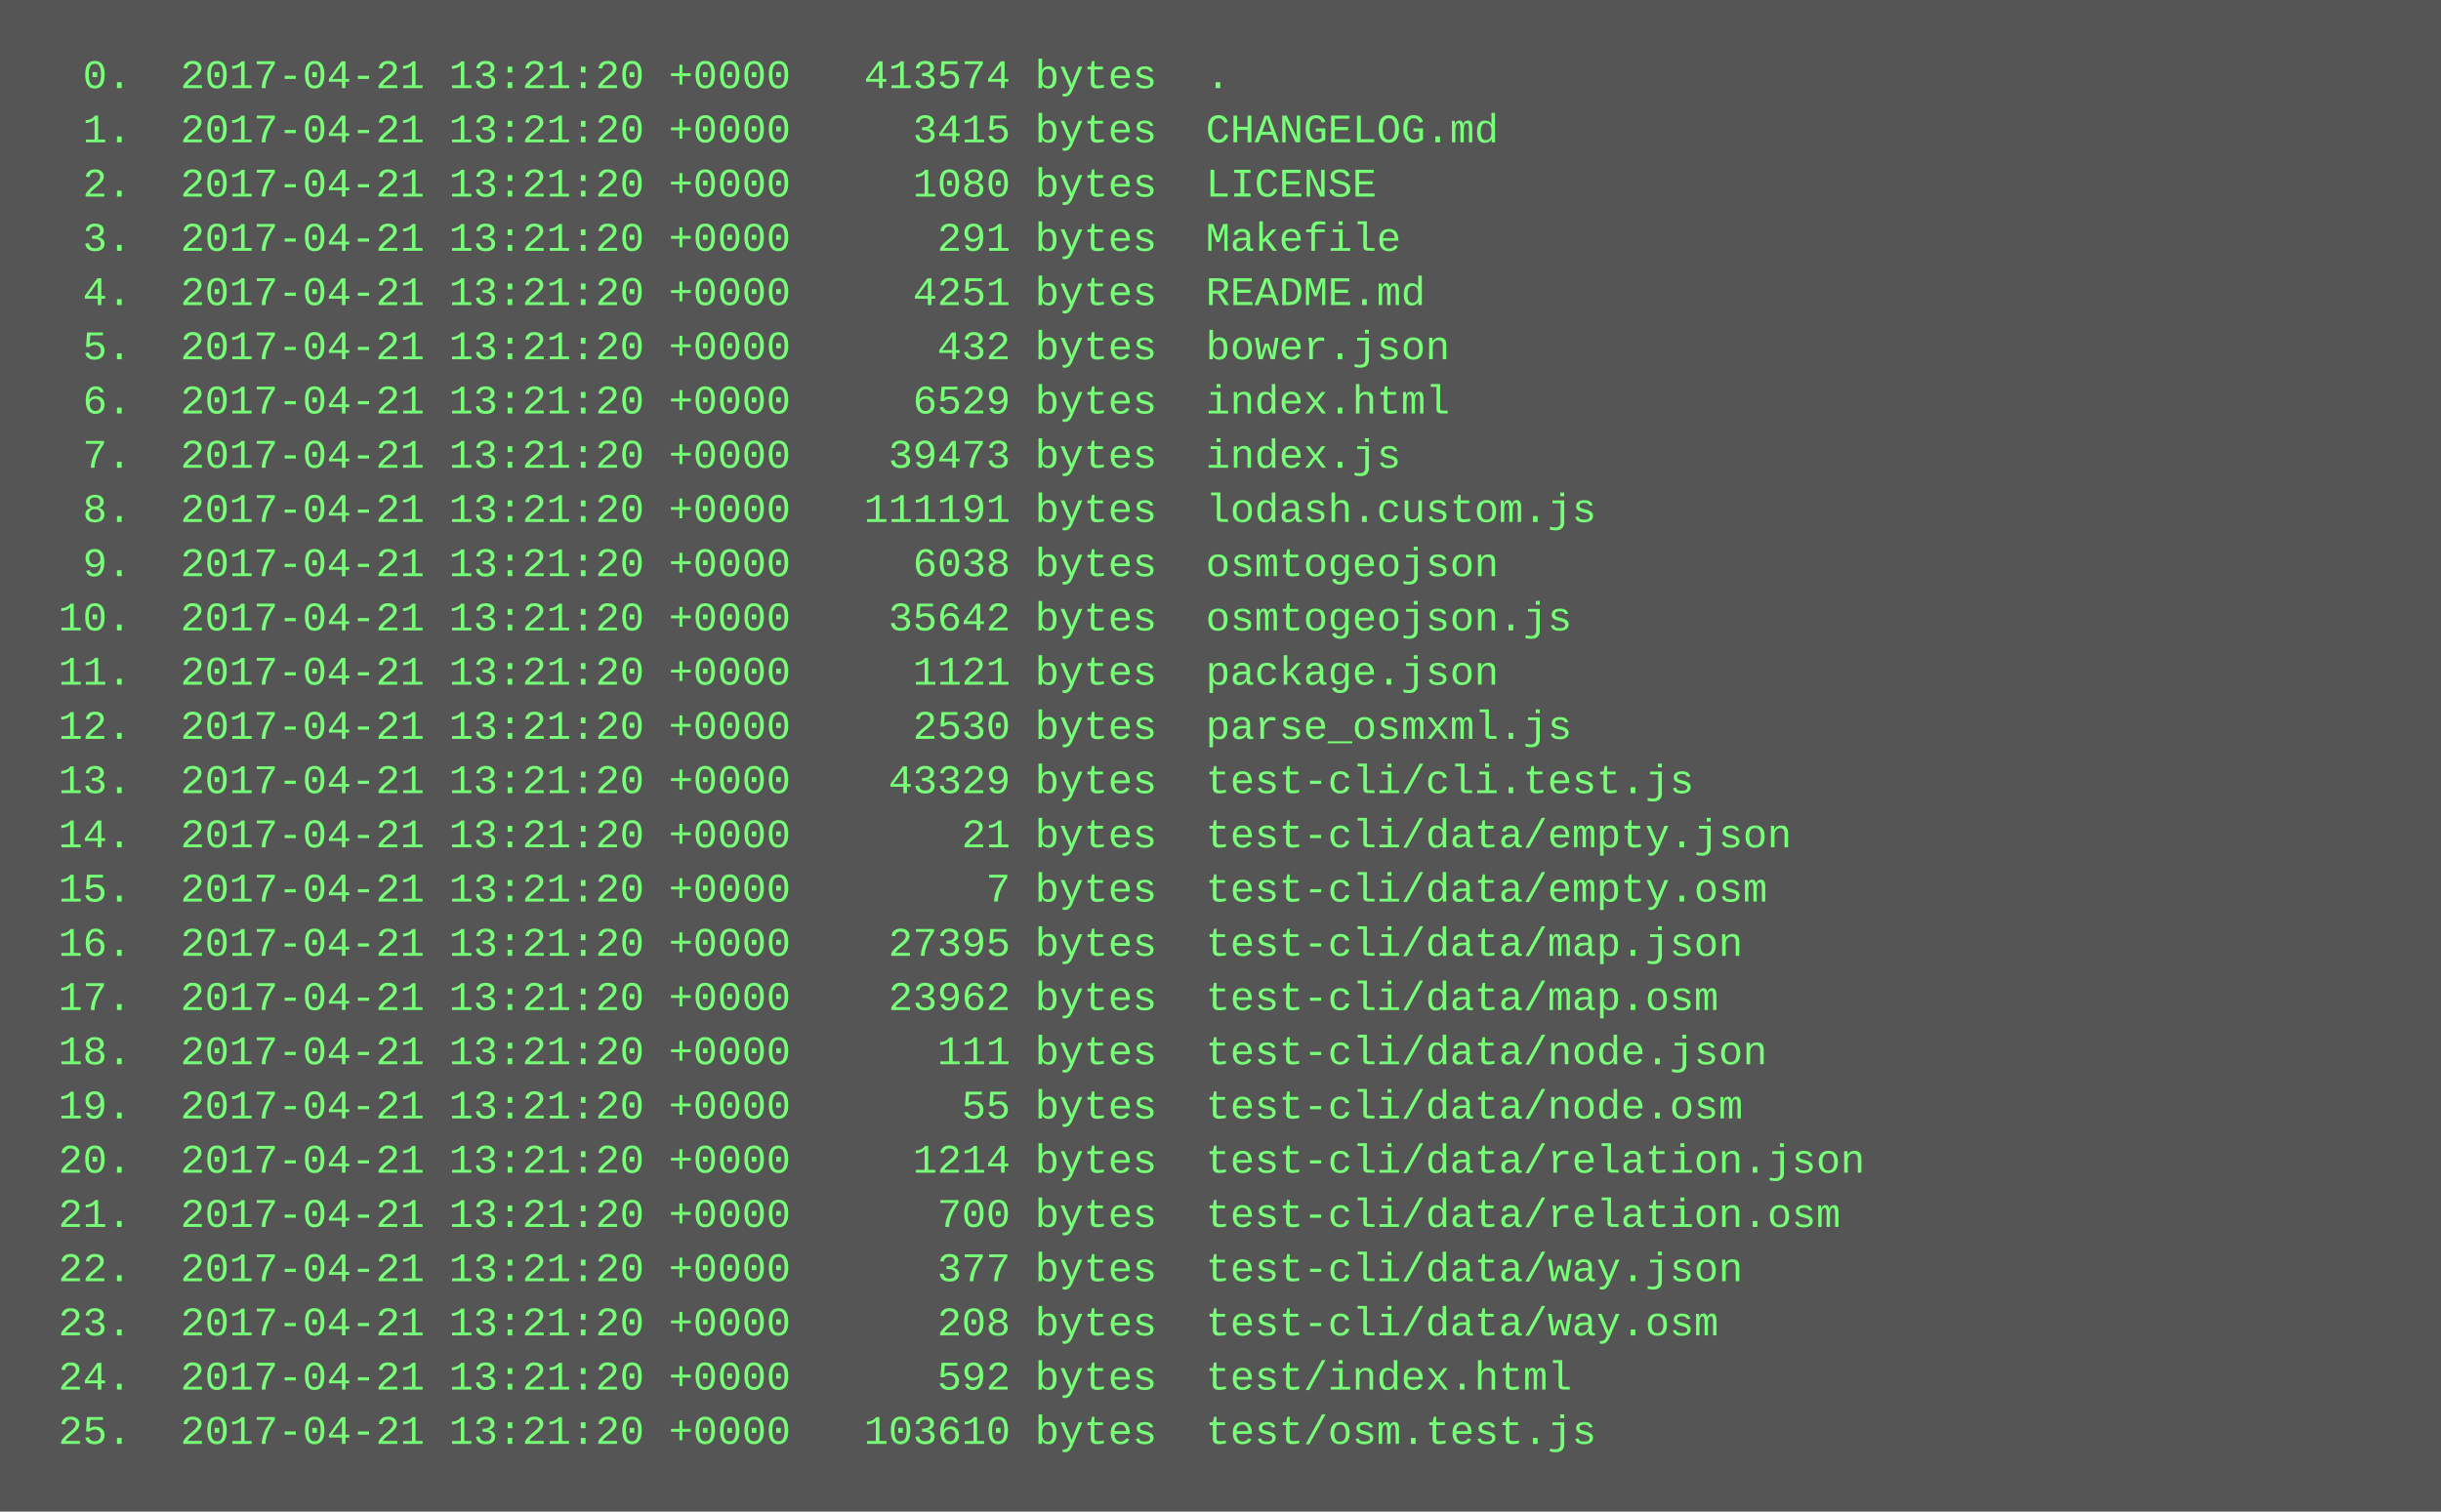
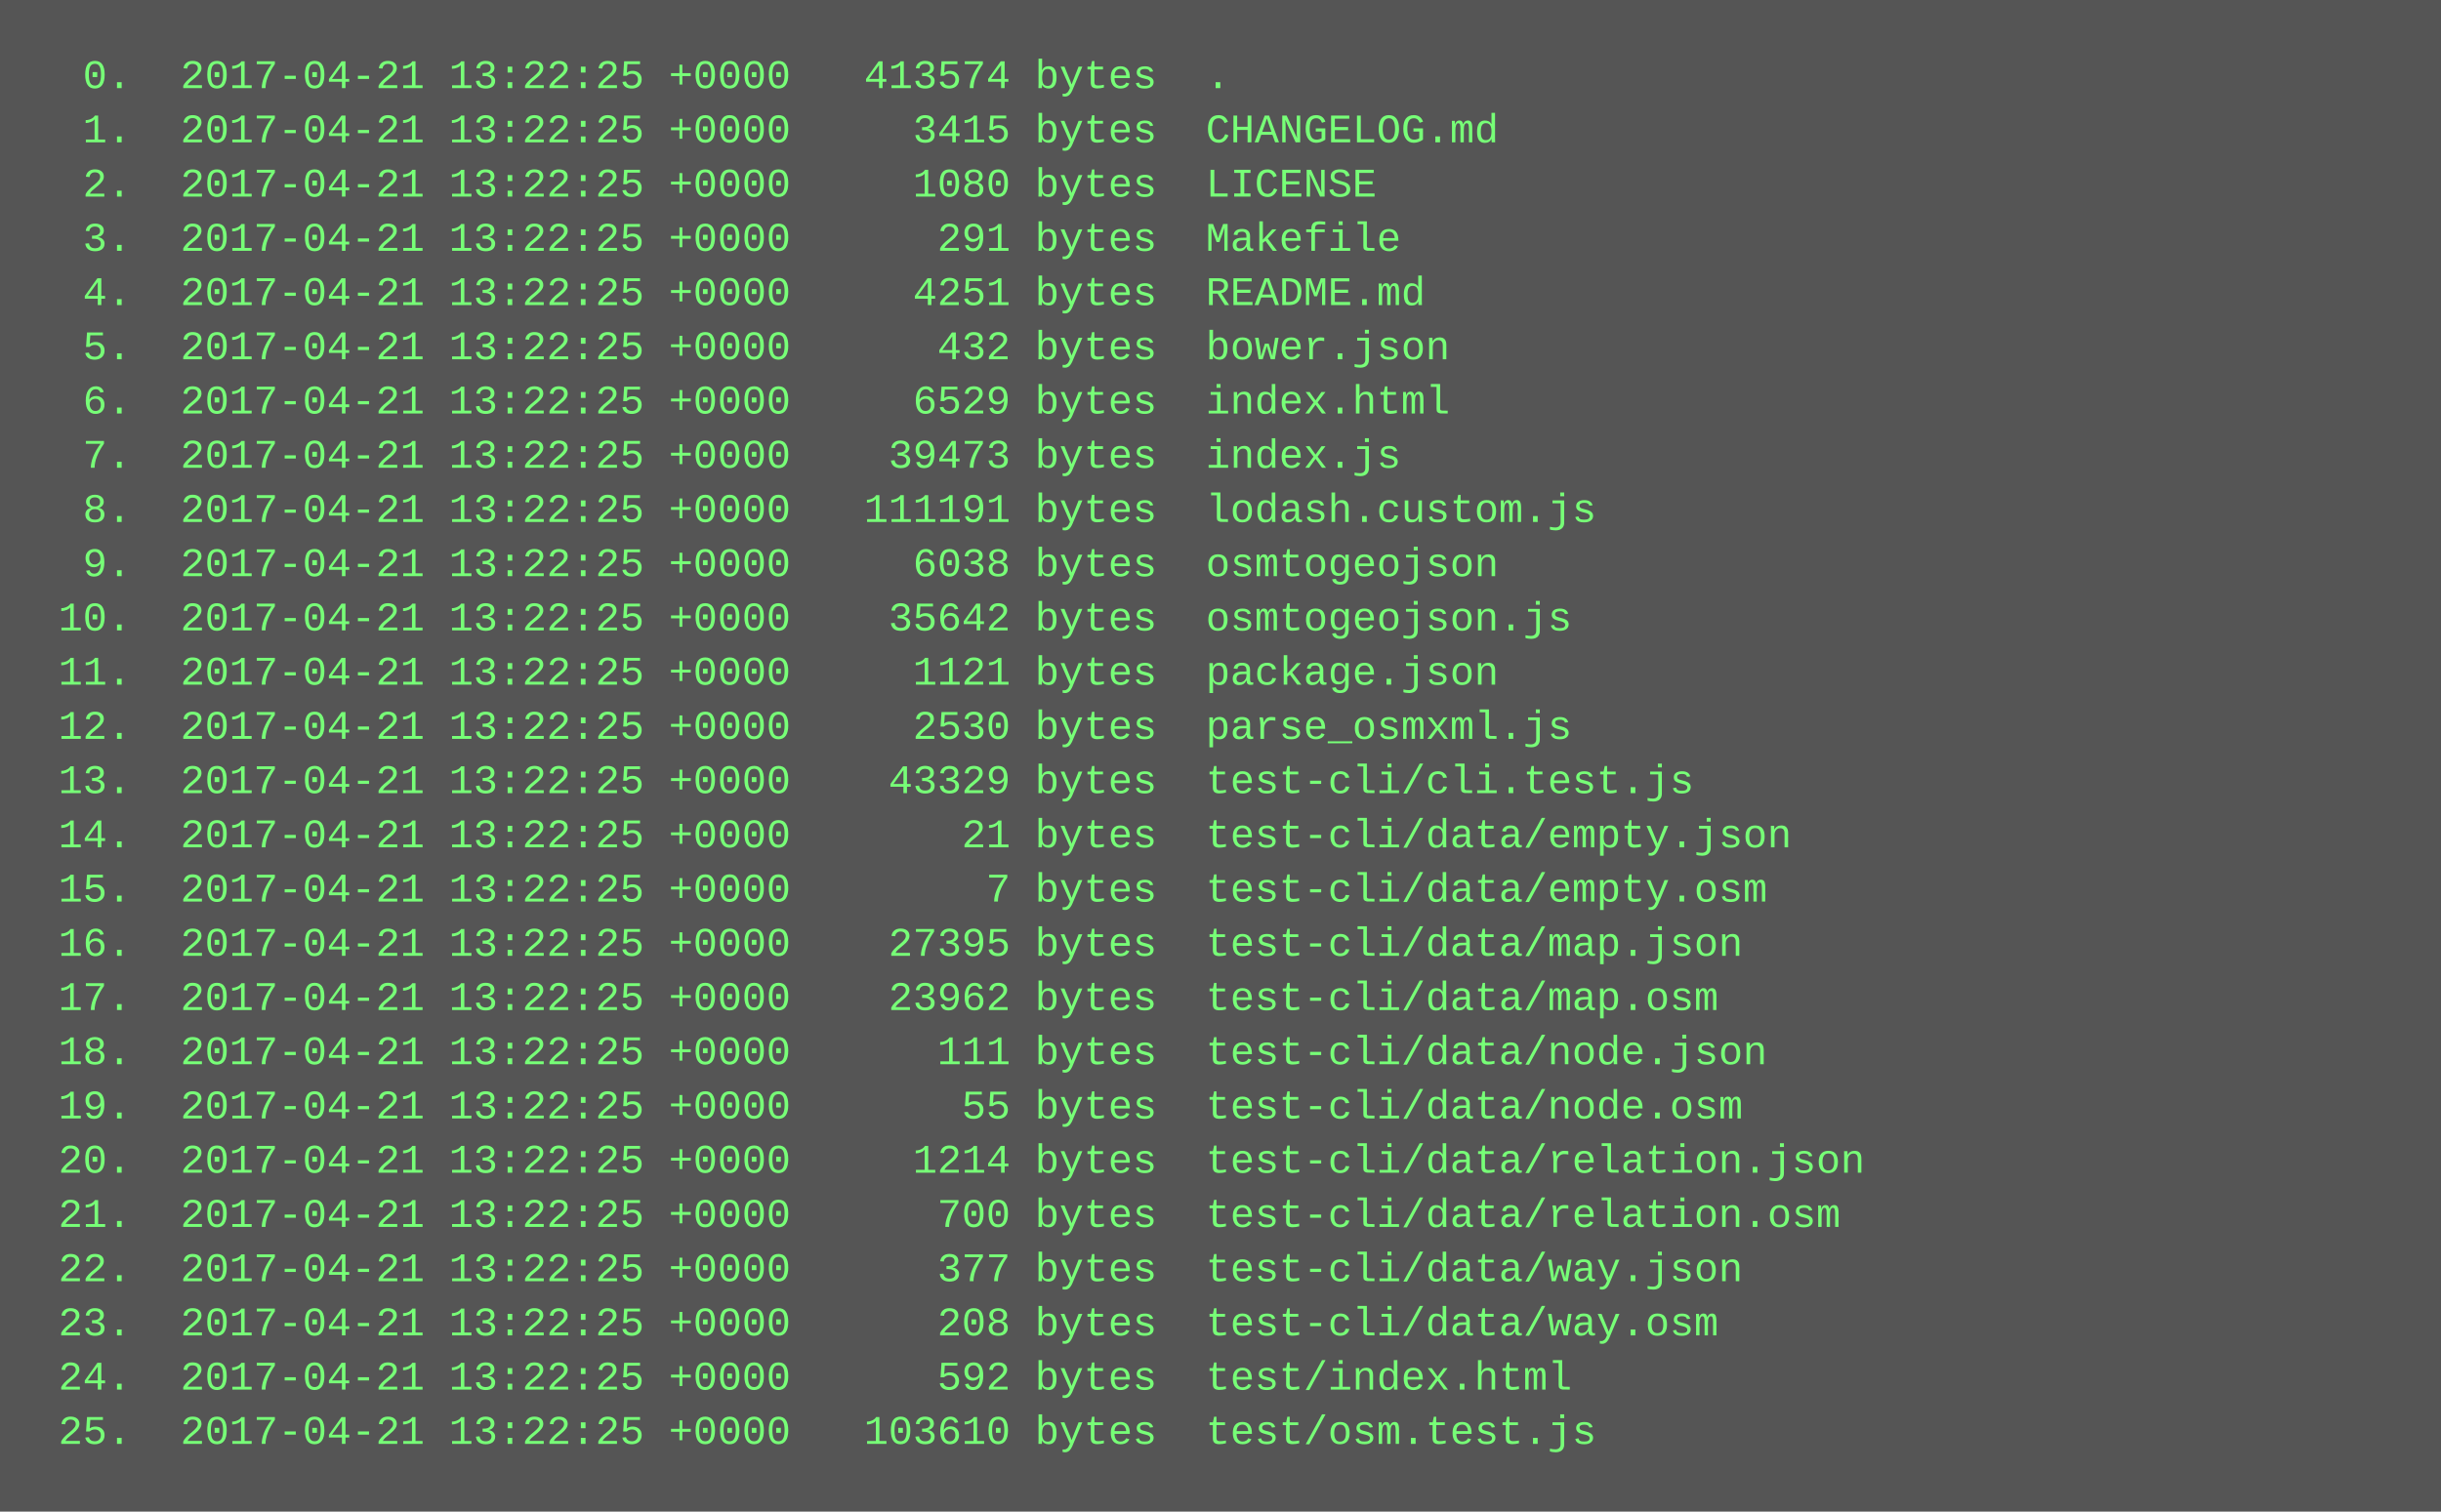
<svg xmlns="http://www.w3.org/2000/svg" height="446" width="720">
  <rect height="446" fill="#555" width="720" />
  <text fill="#7f7" font-family="Courier New" font-size="12" xml:space="preserve">
-     <tspan x="10" y="26">  0.  2017-04-21 13:21:20 +0000   413574 bytes  .</tspan>
-     <tspan x="10" y="42">  1.  2017-04-21 13:21:20 +0000     3415 bytes  CHANGELOG.md</tspan>
-     <tspan x="10" y="58">  2.  2017-04-21 13:21:20 +0000     1080 bytes  LICENSE</tspan>
-     <tspan x="10" y="74">  3.  2017-04-21 13:21:20 +0000      291 bytes  Makefile</tspan>
-     <tspan x="10" y="90">  4.  2017-04-21 13:21:20 +0000     4251 bytes  README.md</tspan>
-     <tspan x="10" y="106">  5.  2017-04-21 13:21:20 +0000      432 bytes  bower.json</tspan>
-     <tspan x="10" y="122">  6.  2017-04-21 13:21:20 +0000     6529 bytes  index.html</tspan>
-     <tspan x="10" y="138">  7.  2017-04-21 13:21:20 +0000    39473 bytes  index.js</tspan>
-     <tspan x="10" y="154">  8.  2017-04-21 13:21:20 +0000   111191 bytes  lodash.custom.js</tspan>
-     <tspan x="10" y="170">  9.  2017-04-21 13:21:20 +0000     6038 bytes  osmtogeojson</tspan>
-     <tspan x="10" y="186"> 10.  2017-04-21 13:21:20 +0000    35642 bytes  osmtogeojson.js</tspan>
-     <tspan x="10" y="202"> 11.  2017-04-21 13:21:20 +0000     1121 bytes  package.json</tspan>
-     <tspan x="10" y="218"> 12.  2017-04-21 13:21:20 +0000     2530 bytes  parse_osmxml.js</tspan>
-     <tspan x="10" y="234"> 13.  2017-04-21 13:21:20 +0000    43329 bytes  test-cli/cli.test.js</tspan>
-     <tspan x="10" y="250"> 14.  2017-04-21 13:21:20 +0000       21 bytes  test-cli/data/empty.json</tspan>
-     <tspan x="10" y="266"> 15.  2017-04-21 13:21:20 +0000        7 bytes  test-cli/data/empty.osm</tspan>
-     <tspan x="10" y="282"> 16.  2017-04-21 13:21:20 +0000    27395 bytes  test-cli/data/map.json</tspan>
-     <tspan x="10" y="298"> 17.  2017-04-21 13:21:20 +0000    23962 bytes  test-cli/data/map.osm</tspan>
-     <tspan x="10" y="314"> 18.  2017-04-21 13:21:20 +0000      111 bytes  test-cli/data/node.json</tspan>
-     <tspan x="10" y="330"> 19.  2017-04-21 13:21:20 +0000       55 bytes  test-cli/data/node.osm</tspan>
-     <tspan x="10" y="346"> 20.  2017-04-21 13:21:20 +0000     1214 bytes  test-cli/data/relation.json</tspan>
-     <tspan x="10" y="362"> 21.  2017-04-21 13:21:20 +0000      700 bytes  test-cli/data/relation.osm</tspan>
-     <tspan x="10" y="378"> 22.  2017-04-21 13:21:20 +0000      377 bytes  test-cli/data/way.json</tspan>
-     <tspan x="10" y="394"> 23.  2017-04-21 13:21:20 +0000      208 bytes  test-cli/data/way.osm</tspan>
-     <tspan x="10" y="410"> 24.  2017-04-21 13:21:20 +0000      592 bytes  test/index.html</tspan>
-     <tspan x="10" y="426"> 25.  2017-04-21 13:21:20 +0000   103610 bytes  test/osm.test.js</tspan>
+     <tspan x="10" y="26">  0.  2017-04-21 13:22:25 +0000   413574 bytes  .</tspan>
+     <tspan x="10" y="42">  1.  2017-04-21 13:22:25 +0000     3415 bytes  CHANGELOG.md</tspan>
+     <tspan x="10" y="58">  2.  2017-04-21 13:22:25 +0000     1080 bytes  LICENSE</tspan>
+     <tspan x="10" y="74">  3.  2017-04-21 13:22:25 +0000      291 bytes  Makefile</tspan>
+     <tspan x="10" y="90">  4.  2017-04-21 13:22:25 +0000     4251 bytes  README.md</tspan>
+     <tspan x="10" y="106">  5.  2017-04-21 13:22:25 +0000      432 bytes  bower.json</tspan>
+     <tspan x="10" y="122">  6.  2017-04-21 13:22:25 +0000     6529 bytes  index.html</tspan>
+     <tspan x="10" y="138">  7.  2017-04-21 13:22:25 +0000    39473 bytes  index.js</tspan>
+     <tspan x="10" y="154">  8.  2017-04-21 13:22:25 +0000   111191 bytes  lodash.custom.js</tspan>
+     <tspan x="10" y="170">  9.  2017-04-21 13:22:25 +0000     6038 bytes  osmtogeojson</tspan>
+     <tspan x="10" y="186"> 10.  2017-04-21 13:22:25 +0000    35642 bytes  osmtogeojson.js</tspan>
+     <tspan x="10" y="202"> 11.  2017-04-21 13:22:25 +0000     1121 bytes  package.json</tspan>
+     <tspan x="10" y="218"> 12.  2017-04-21 13:22:25 +0000     2530 bytes  parse_osmxml.js</tspan>
+     <tspan x="10" y="234"> 13.  2017-04-21 13:22:25 +0000    43329 bytes  test-cli/cli.test.js</tspan>
+     <tspan x="10" y="250"> 14.  2017-04-21 13:22:25 +0000       21 bytes  test-cli/data/empty.json</tspan>
+     <tspan x="10" y="266"> 15.  2017-04-21 13:22:25 +0000        7 bytes  test-cli/data/empty.osm</tspan>
+     <tspan x="10" y="282"> 16.  2017-04-21 13:22:25 +0000    27395 bytes  test-cli/data/map.json</tspan>
+     <tspan x="10" y="298"> 17.  2017-04-21 13:22:25 +0000    23962 bytes  test-cli/data/map.osm</tspan>
+     <tspan x="10" y="314"> 18.  2017-04-21 13:22:25 +0000      111 bytes  test-cli/data/node.json</tspan>
+     <tspan x="10" y="330"> 19.  2017-04-21 13:22:25 +0000       55 bytes  test-cli/data/node.osm</tspan>
+     <tspan x="10" y="346"> 20.  2017-04-21 13:22:25 +0000     1214 bytes  test-cli/data/relation.json</tspan>
+     <tspan x="10" y="362"> 21.  2017-04-21 13:22:25 +0000      700 bytes  test-cli/data/relation.osm</tspan>
+     <tspan x="10" y="378"> 22.  2017-04-21 13:22:25 +0000      377 bytes  test-cli/data/way.json</tspan>
+     <tspan x="10" y="394"> 23.  2017-04-21 13:22:25 +0000      208 bytes  test-cli/data/way.osm</tspan>
+     <tspan x="10" y="410"> 24.  2017-04-21 13:22:25 +0000      592 bytes  test/index.html</tspan>
+     <tspan x="10" y="426"> 25.  2017-04-21 13:22:25 +0000   103610 bytes  test/osm.test.js</tspan>
  </text>
</svg>
